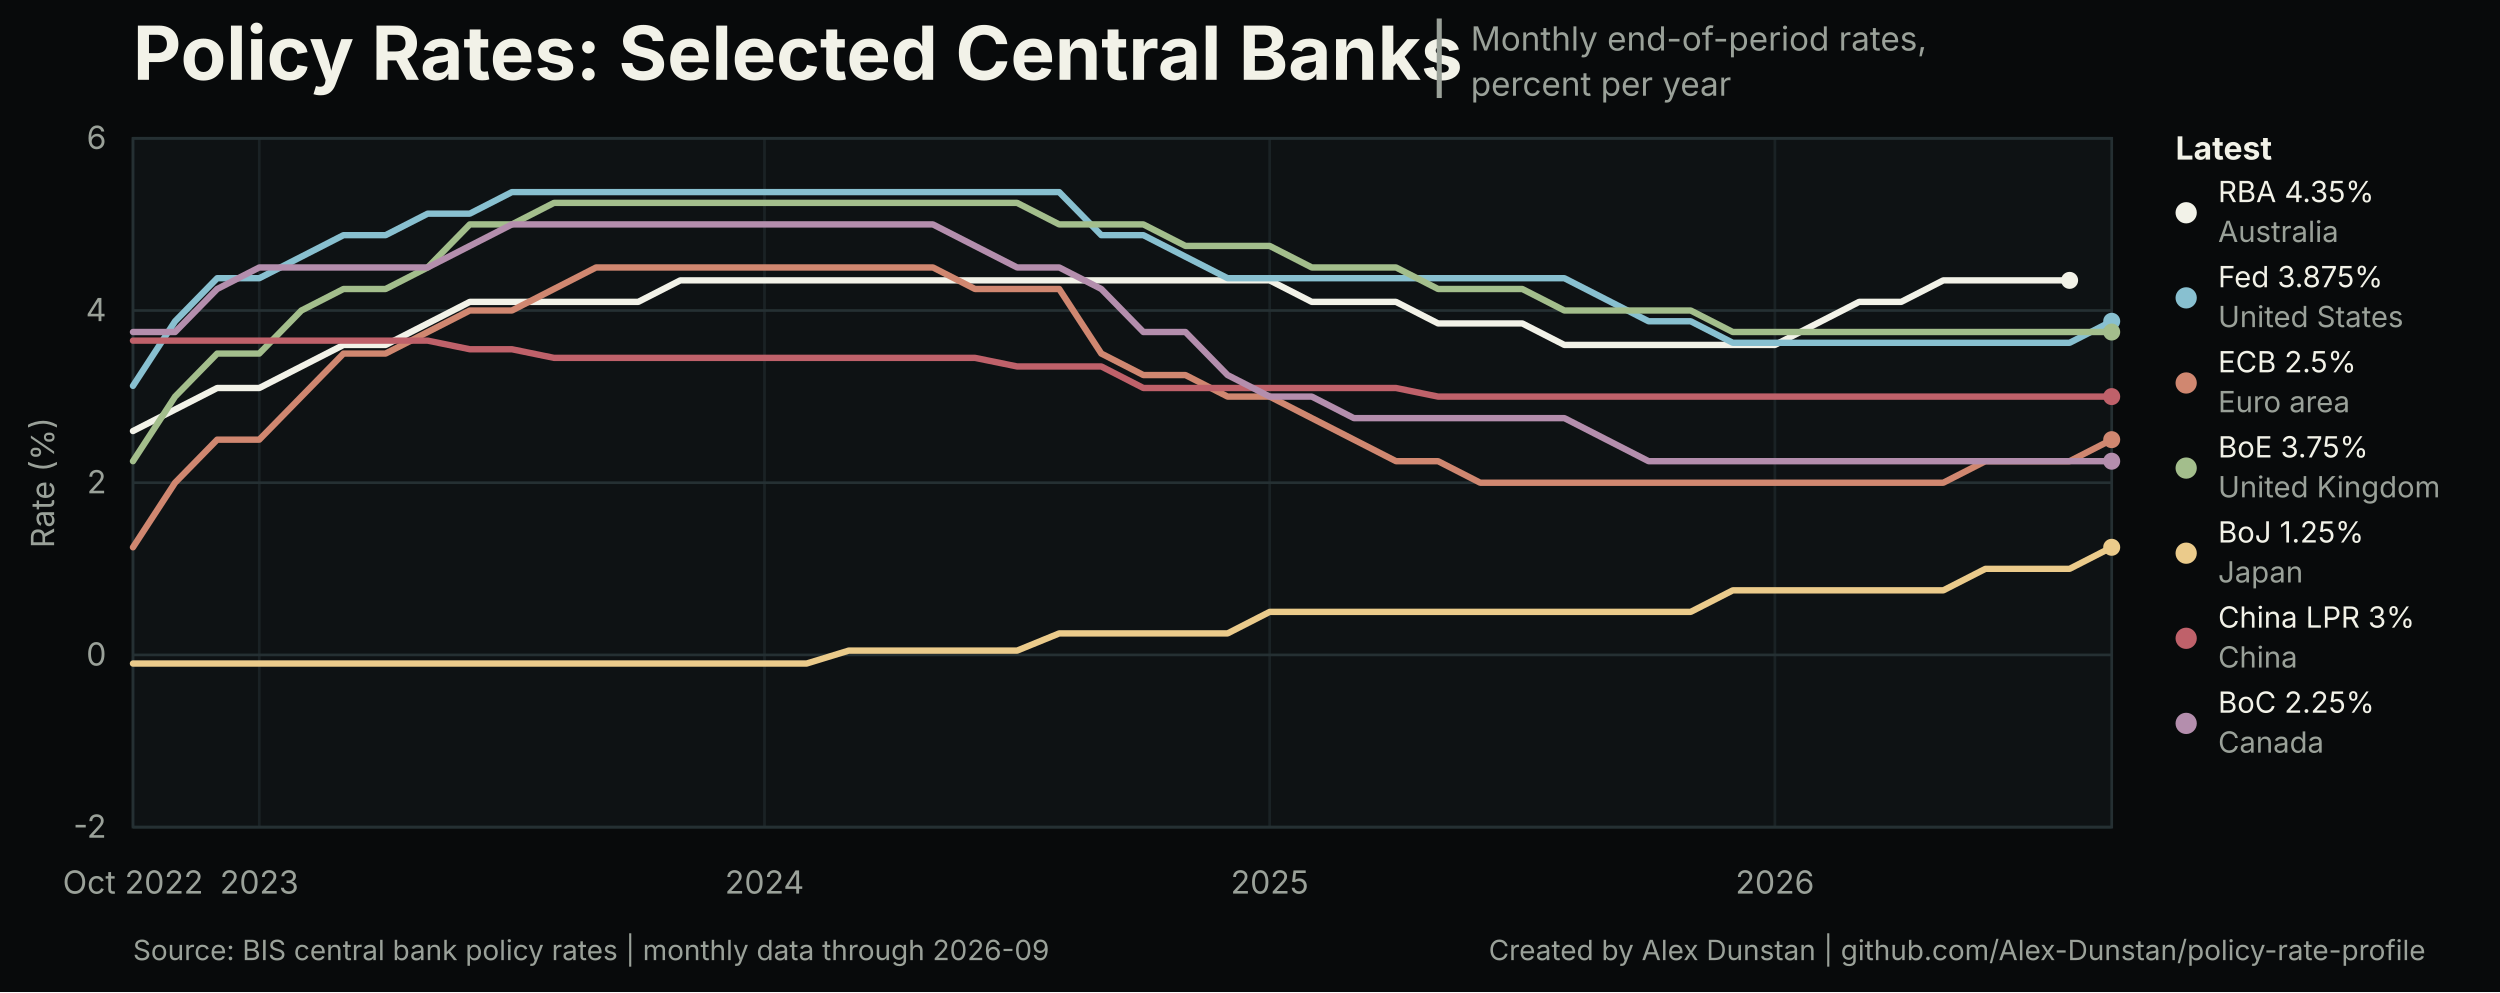
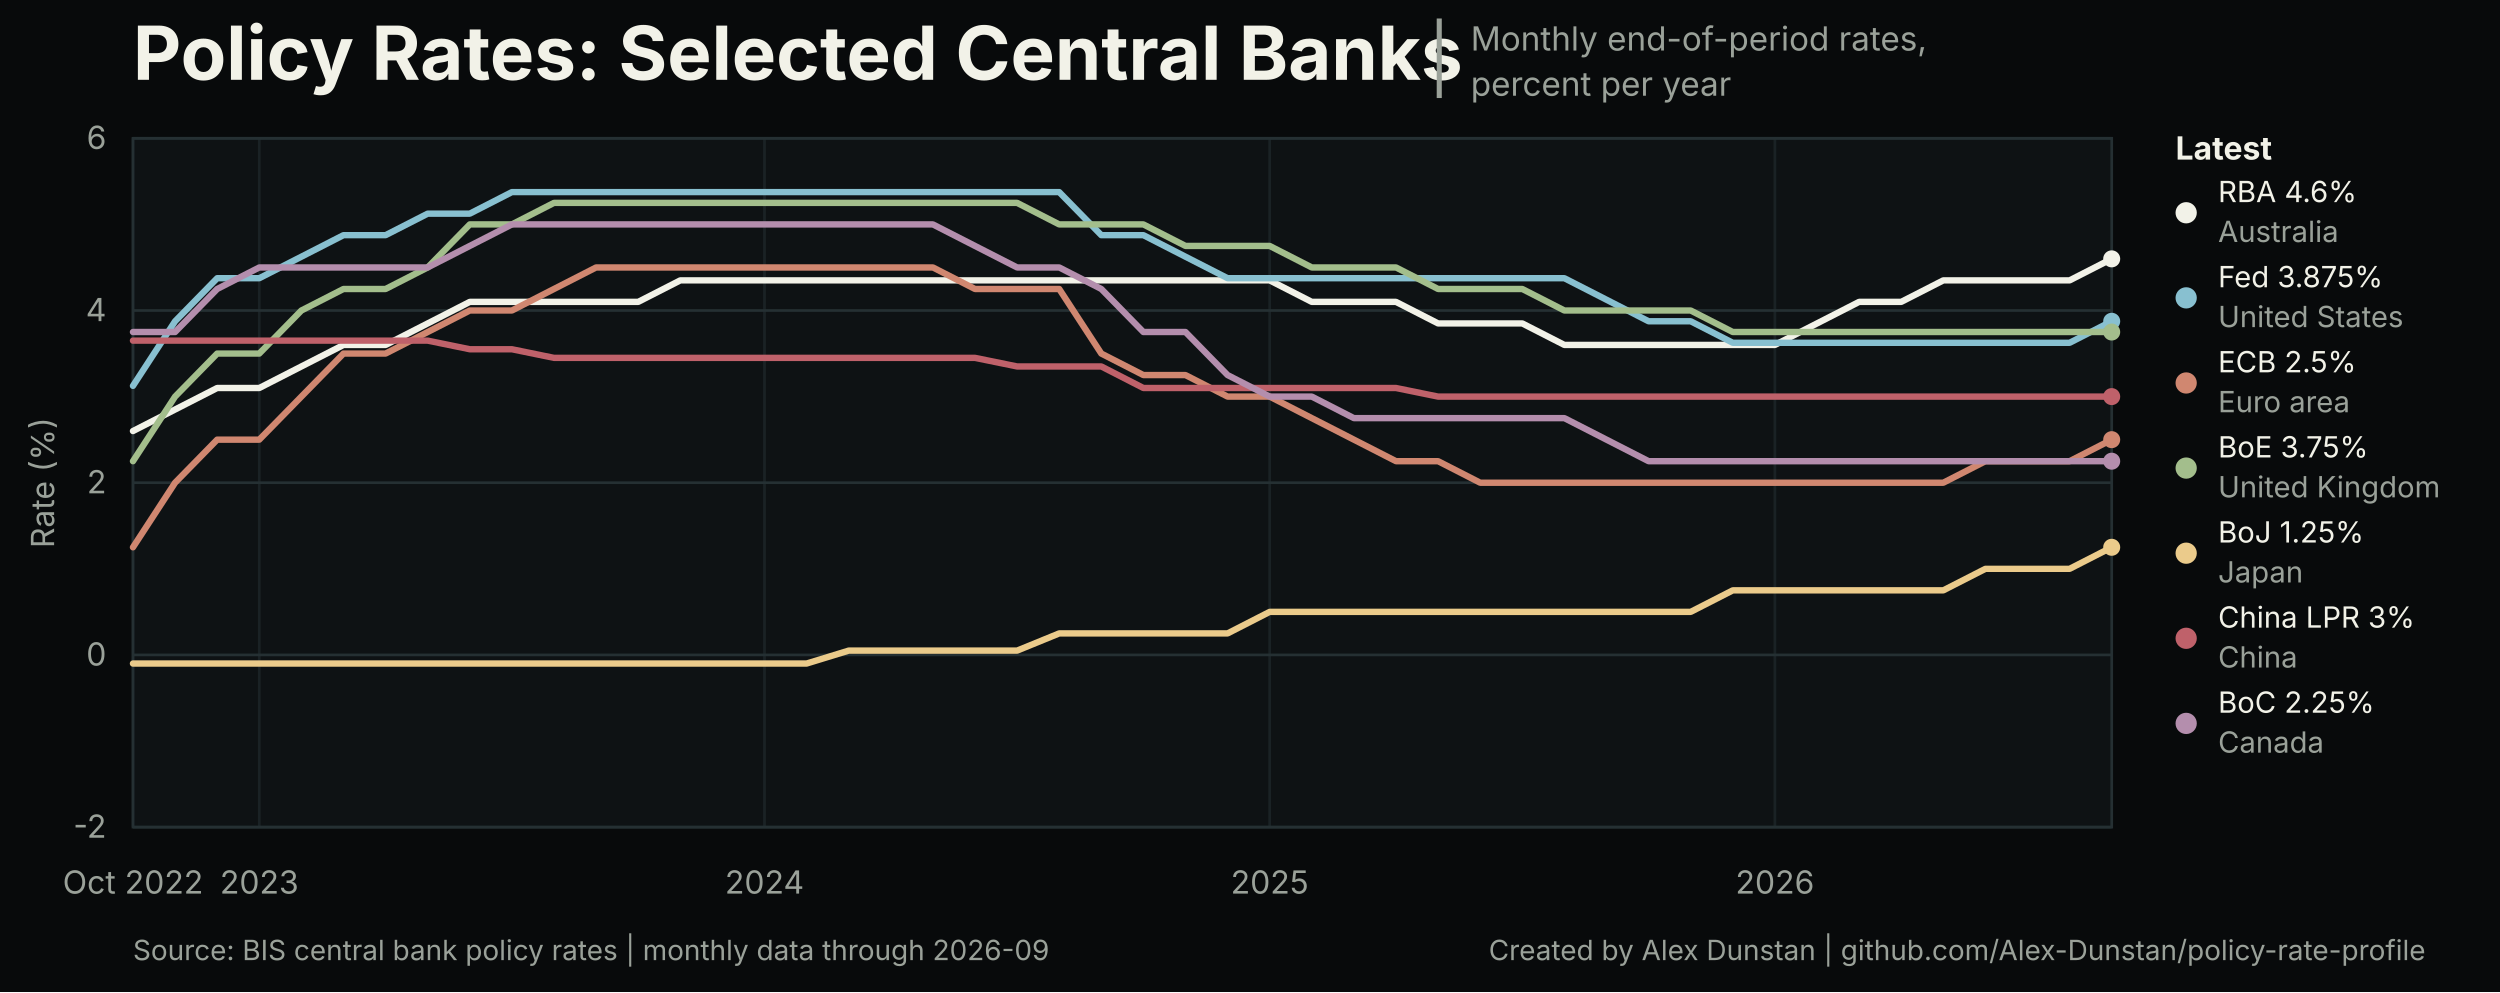
<svg xmlns="http://www.w3.org/2000/svg" width="940" height="373" viewBox="0 0 940 373" role="img" aria-labelledby="title desc">
  <style>
text { font-family: Inter, ui-sans-serif, -apple-system, BlinkMacSystemFont, 'Segoe UI', sans-serif; }
.title { font-size: 28px; font-weight: 700; letter-spacing: 0; }
.subtitle { font-size: 12.5px; }
.title-separator { font-size: 25px; font-weight: 400; }
.axis { font-size: 12px; }
.legend { font-size: 12px; font-weight: 650; }
.latest { font-size: 11px; }
.source { font-size: 10.5px; }
</style>
  <rect width="940" height="373" fill="#080a0b" />
  <rect x="50" y="52" width="744" height="259" fill="#0e1214" stroke="#253033" stroke-width="1" />
  <text class="title" x="50" y="30" fill="#f2f2e8">Policy Rates: Selected Central Banks</text>
  <text class="title-separator" x="537" y="31" fill="#9aa199">|</text>
  <text class="subtitle" x="553" y="19" fill="#9aa199">Monthly end-of-period rates,</text>
  <text class="subtitle" x="553" y="36" fill="#9aa199">percent per year</text>
  <line x1="50" y1="311.00" x2="794" y2="311.00" stroke="#253033" stroke-width="1" />
  <text class="axis" x="40" y="315.00" text-anchor="end" fill="#9aa199">-2</text>
  <line x1="50" y1="246.25" x2="794" y2="246.25" stroke="#253033" stroke-width="1" />
  <text class="axis" x="40" y="250.25" text-anchor="end" fill="#9aa199">0</text>
  <line x1="50" y1="181.50" x2="794" y2="181.50" stroke="#253033" stroke-width="1" />
  <text class="axis" x="40" y="185.50" text-anchor="end" fill="#9aa199">2</text>
  <line x1="50" y1="116.75" x2="794" y2="116.75" stroke="#253033" stroke-width="1" />
  <text class="axis" x="40" y="120.75" text-anchor="end" fill="#9aa199">4</text>
  <line x1="50" y1="52.00" x2="794" y2="52.00" stroke="#253033" stroke-width="1" />
  <text class="axis" x="40" y="56.00" text-anchor="end" fill="#9aa199">6</text>
  <line x1="50.00" y1="52" x2="50.00" y2="311" stroke="#253033" stroke-width="1" opacity="0.55" />
  <text class="axis" x="50.00" y="336" text-anchor="middle" fill="#9aa199">Oct 2022</text>
  <line x1="97.49" y1="52" x2="97.49" y2="311" stroke="#253033" stroke-width="1" opacity="0.55" />
  <text class="axis" x="97.49" y="336" text-anchor="middle" fill="#9aa199">2023</text>
  <line x1="287.45" y1="52" x2="287.45" y2="311" stroke="#253033" stroke-width="1" opacity="0.55" />
  <text class="axis" x="287.45" y="336" text-anchor="middle" fill="#9aa199">2024</text>
  <line x1="477.40" y1="52" x2="477.40" y2="311" stroke="#253033" stroke-width="1" opacity="0.55" />
  <text class="axis" x="477.40" y="336" text-anchor="middle" fill="#9aa199">2025</text>
  <line x1="667.36" y1="52" x2="667.36" y2="311" stroke="#253033" stroke-width="1" opacity="0.55" />
  <text class="axis" x="667.36" y="336" text-anchor="middle" fill="#9aa199">2026</text>
-   <path d="M 50.00 162.07 L 65.83 153.98 L 81.66 145.89 L 97.49 145.89 L 113.32 137.79 L 129.15 129.70 L 144.98 129.70 L 160.81 121.61 L 176.64 113.51 L 192.47 113.51 L 208.30 113.51 L 224.13 113.51 L 239.96 113.51 L 255.79 105.42 L 271.62 105.42 L 287.45 105.42 L 303.28 105.42 L 319.11 105.42 L 334.94 105.42 L 350.77 105.42 L 366.60 105.42 L 382.43 105.42 L 398.26 105.42 L 414.09 105.42 L 429.91 105.42 L 445.74 105.42 L 461.57 105.42 L 477.40 105.42 L 493.23 113.51 L 509.06 113.51 L 524.89 113.51 L 540.72 121.61 L 556.55 121.61 L 572.38 121.61 L 588.21 129.70 L 604.04 129.70 L 619.87 129.70 L 635.70 129.70 L 651.53 129.70 L 667.36 129.70 L 683.19 121.61 L 699.02 113.51 L 714.85 113.51 L 730.68 105.42 L 746.51 105.42 L 762.34 105.42 L 778.17 105.42" fill="none" stroke="#f2f2e8" stroke-width="2.4" stroke-linejoin="round" stroke-linecap="round" />
-   <circle cx="778.17" cy="105.42" r="3.2" fill="#f2f2e8" />
+   <path d="M 50.00 162.07 L 65.83 153.98 L 81.66 145.89 L 97.49 145.89 L 113.32 137.79 L 129.15 129.70 L 144.98 129.70 L 160.81 121.61 L 176.64 113.51 L 192.47 113.51 L 208.30 113.51 L 224.13 113.51 L 239.96 113.51 L 255.79 105.42 L 271.62 105.42 L 287.45 105.42 L 303.28 105.42 L 319.11 105.42 L 334.94 105.42 L 350.77 105.42 L 366.60 105.42 L 382.43 105.42 L 398.26 105.42 L 414.09 105.42 L 429.91 105.42 L 445.74 105.42 L 461.57 105.42 L 477.40 105.42 L 493.23 113.51 L 509.06 113.51 L 524.89 113.51 L 540.72 121.61 L 556.55 121.61 L 572.38 121.61 L 588.21 129.70 L 604.04 129.70 L 619.87 129.70 L 635.70 129.70 L 651.53 129.70 L 667.36 129.70 L 683.19 121.61 L 699.02 113.51 L 714.85 113.51 L 730.68 105.42 L 746.51 105.42 L 762.34 105.42 L 778.17 105.42 L 794.00 97.33" fill="none" stroke="#f2f2e8" stroke-width="2.4" stroke-linejoin="round" stroke-linecap="round" />
+   <circle cx="794.00" cy="97.33" r="3.2" fill="#f2f2e8" />
  <path d="M 50.00 145.08 L 65.83 120.80 L 81.66 104.61 L 97.49 104.61 L 113.32 96.52 L 129.15 88.42 L 144.98 88.42 L 160.81 80.33 L 176.64 80.33 L 192.47 72.23 L 208.30 72.23 L 224.13 72.23 L 239.96 72.23 L 255.79 72.23 L 271.62 72.23 L 287.45 72.23 L 303.28 72.23 L 319.11 72.23 L 334.94 72.23 L 350.77 72.23 L 366.60 72.23 L 382.43 72.23 L 398.26 72.23 L 414.09 88.42 L 429.91 88.42 L 445.74 96.52 L 461.57 104.61 L 477.40 104.61 L 493.23 104.61 L 509.06 104.61 L 524.89 104.61 L 540.72 104.61 L 556.55 104.61 L 572.38 104.61 L 588.21 104.61 L 604.04 112.70 L 619.87 120.80 L 635.70 120.80 L 651.53 128.89 L 667.36 128.89 L 683.19 128.89 L 699.02 128.89 L 714.85 128.89 L 730.68 128.89 L 746.51 128.89 L 762.34 128.89 L 778.17 128.89 L 794.00 120.80" fill="none" stroke="#88c0d0" stroke-width="2.4" stroke-linejoin="round" stroke-linecap="round" />
  <circle cx="794.00" cy="120.80" r="3.2" fill="#88c0d0" />
  <path d="M 50.00 205.78 L 65.83 181.50 L 81.66 165.31 L 97.49 165.31 L 113.32 149.12 L 129.15 132.94 L 144.98 132.94 L 160.81 124.84 L 176.64 116.75 L 192.47 116.75 L 208.30 108.66 L 224.13 100.56 L 239.96 100.56 L 255.79 100.56 L 271.62 100.56 L 287.45 100.56 L 303.28 100.56 L 319.11 100.56 L 334.94 100.56 L 350.77 100.56 L 366.60 108.66 L 382.43 108.66 L 398.26 108.66 L 414.09 132.94 L 429.91 141.03 L 445.74 141.03 L 461.57 149.12 L 477.40 149.12 L 493.23 157.22 L 509.06 165.31 L 524.89 173.41 L 540.72 173.41 L 556.55 181.50 L 572.38 181.50 L 588.21 181.50 L 604.04 181.50 L 619.87 181.50 L 635.70 181.50 L 651.53 181.50 L 667.36 181.50 L 683.19 181.50 L 699.02 181.50 L 714.85 181.50 L 730.68 181.50 L 746.51 173.41 L 762.34 173.41 L 778.17 173.41 L 794.00 165.31" fill="none" stroke="#d08770" stroke-width="2.4" stroke-linejoin="round" stroke-linecap="round" />
  <circle cx="794.00" cy="165.31" r="3.2" fill="#d08770" />
  <path d="M 50.00 173.41 L 65.83 149.12 L 81.66 132.94 L 97.49 132.94 L 113.32 116.75 L 129.15 108.66 L 144.98 108.66 L 160.81 100.56 L 176.64 84.38 L 192.47 84.38 L 208.30 76.28 L 224.13 76.28 L 239.96 76.28 L 255.79 76.28 L 271.62 76.28 L 287.45 76.28 L 303.28 76.28 L 319.11 76.28 L 334.94 76.28 L 350.77 76.28 L 366.60 76.28 L 382.43 76.28 L 398.26 84.38 L 414.09 84.38 L 429.91 84.38 L 445.74 92.47 L 461.57 92.47 L 477.40 92.47 L 493.23 100.56 L 509.06 100.56 L 524.89 100.56 L 540.72 108.66 L 556.55 108.66 L 572.38 108.66 L 588.21 116.75 L 604.04 116.75 L 619.87 116.75 L 635.70 116.75 L 651.53 124.84 L 667.36 124.84 L 683.19 124.84 L 699.02 124.84 L 714.85 124.84 L 730.68 124.84 L 746.51 124.84 L 762.34 124.84 L 778.17 124.84 L 794.00 124.84" fill="none" stroke="#a3be8c" stroke-width="2.4" stroke-linejoin="round" stroke-linecap="round" />
  <circle cx="794.00" cy="124.84" r="3.2" fill="#a3be8c" />
  <path d="M 50.00 249.49 L 65.83 249.49 L 81.66 249.49 L 97.49 249.49 L 113.32 249.49 L 129.15 249.49 L 144.98 249.49 L 160.81 249.49 L 176.64 249.49 L 192.47 249.49 L 208.30 249.49 L 224.13 249.49 L 239.96 249.49 L 255.79 249.49 L 271.62 249.49 L 287.45 249.49 L 303.28 249.49 L 319.11 244.63 L 334.94 244.63 L 350.77 244.63 L 366.60 244.63 L 382.43 244.63 L 398.26 238.16 L 414.09 238.16 L 429.91 238.16 L 445.74 238.16 L 461.57 238.16 L 477.40 230.06 L 493.23 230.06 L 509.06 230.06 L 524.89 230.06 L 540.72 230.06 L 556.55 230.06 L 572.38 230.06 L 588.21 230.06 L 604.04 230.06 L 619.87 230.06 L 635.70 230.06 L 651.53 221.97 L 667.36 221.97 L 683.19 221.97 L 699.02 221.97 L 714.85 221.97 L 730.68 221.97 L 746.51 213.88 L 762.34 213.88 L 778.17 213.88 L 794.00 205.78" fill="none" stroke="#ebcb8b" stroke-width="2.4" stroke-linejoin="round" stroke-linecap="round" />
  <circle cx="794.00" cy="205.78" r="3.2" fill="#ebcb8b" />
  <path d="M 50.00 128.08 L 65.83 128.08 L 81.66 128.08 L 97.49 128.08 L 113.32 128.08 L 129.15 128.08 L 144.98 128.08 L 160.81 128.08 L 176.64 131.32 L 192.47 131.32 L 208.30 134.56 L 224.13 134.56 L 239.96 134.56 L 255.79 134.56 L 271.62 134.56 L 287.45 134.56 L 303.28 134.56 L 319.11 134.56 L 334.94 134.56 L 350.77 134.56 L 366.60 134.56 L 382.43 137.79 L 398.26 137.79 L 414.09 137.79 L 429.91 145.89 L 445.74 145.89 L 461.57 145.89 L 477.40 145.89 L 493.23 145.89 L 509.06 145.89 L 524.89 145.89 L 540.72 149.12 L 556.55 149.12 L 572.38 149.12 L 588.21 149.12 L 604.04 149.12 L 619.87 149.12 L 635.70 149.12 L 651.53 149.12 L 667.36 149.12 L 683.19 149.12 L 699.02 149.12 L 714.85 149.12 L 730.68 149.12 L 746.51 149.12 L 762.34 149.12 L 778.17 149.12 L 794.00 149.12" fill="none" stroke="#bf616a" stroke-width="2.4" stroke-linejoin="round" stroke-linecap="round" />
  <circle cx="794.00" cy="149.12" r="3.2" fill="#bf616a" />
  <path d="M 50.00 124.84 L 65.83 124.84 L 81.66 108.66 L 97.49 100.56 L 113.32 100.56 L 129.15 100.56 L 144.98 100.56 L 160.81 100.56 L 176.64 92.47 L 192.47 84.38 L 208.30 84.38 L 224.13 84.38 L 239.96 84.38 L 255.79 84.38 L 271.62 84.38 L 287.45 84.38 L 303.28 84.38 L 319.11 84.38 L 334.94 84.38 L 350.77 84.38 L 366.60 92.47 L 382.43 100.56 L 398.26 100.56 L 414.09 108.66 L 429.91 124.84 L 445.74 124.84 L 461.57 141.03 L 477.40 149.12 L 493.23 149.12 L 509.06 157.22 L 524.89 157.22 L 540.72 157.22 L 556.55 157.22 L 572.38 157.22 L 588.21 157.22 L 604.04 165.31 L 619.87 173.41 L 635.70 173.41 L 651.53 173.41 L 667.36 173.41 L 683.19 173.41 L 699.02 173.41 L 714.85 173.41 L 730.68 173.41 L 746.51 173.41 L 762.34 173.41 L 778.17 173.41 L 794.00 173.41" fill="none" stroke="#b48ead" stroke-width="2.4" stroke-linejoin="round" stroke-linecap="round" />
  <circle cx="794.00" cy="173.41" r="3.2" fill="#b48ead" />
  <text class="legend" x="818" y="60" fill="#f2f2e8">Latest</text>
  <circle cx="822" cy="80" r="4" fill="#f2f2e8" />
-   <text class="latest" x="834" y="76" fill="#f2f2e8">RBA 4.35%</text>
+   <text class="latest" x="834" y="76" fill="#f2f2e8">RBA 4.6%</text>
  <text class="latest" x="834" y="91" fill="#9aa199">Australia</text>
  <circle cx="822" cy="112" r="4" fill="#88c0d0" />
  <text class="latest" x="834" y="108" fill="#f2f2e8">Fed 3.875%</text>
  <text class="latest" x="834" y="123" fill="#9aa199">United States</text>
  <circle cx="822" cy="144" r="4" fill="#d08770" />
  <text class="latest" x="834" y="140" fill="#f2f2e8">ECB 2.5%</text>
  <text class="latest" x="834" y="155" fill="#9aa199">Euro area</text>
  <circle cx="822" cy="176" r="4" fill="#a3be8c" />
  <text class="latest" x="834" y="172" fill="#f2f2e8">BoE 3.75%</text>
  <text class="latest" x="834" y="187" fill="#9aa199">United Kingdom</text>
  <circle cx="822" cy="208" r="4" fill="#ebcb8b" />
  <text class="latest" x="834" y="204" fill="#f2f2e8">BoJ 1.25%</text>
  <text class="latest" x="834" y="219" fill="#9aa199">Japan</text>
  <circle cx="822" cy="240" r="4" fill="#bf616a" />
  <text class="latest" x="834" y="236" fill="#f2f2e8">China LPR 3%</text>
  <text class="latest" x="834" y="251" fill="#9aa199">China</text>
  <circle cx="822" cy="272" r="4" fill="#b48ead" />
  <text class="latest" x="834" y="268" fill="#f2f2e8">BoC 2.25%</text>
  <text class="latest" x="834" y="283" fill="#9aa199">Canada</text>
  <text class="axis" x="16" y="181.50" text-anchor="middle" dominant-baseline="middle" transform="rotate(-90 16 181.50)" fill="#9aa199">Rate (%)</text>
  <text class="source" x="50" y="361" fill="#9aa199">Source: BIS central bank policy rates | monthly data through 2026-09</text>
  <a href="https://github.com/Alex-Dunstan/policy-rate-profile">
    <text class="source" x="912" y="361" text-anchor="end" fill="#9aa199">Created by Alex Dunstan | github.com/Alex-Dunstan/policy-rate-profile</text>
  </a>
</svg>
